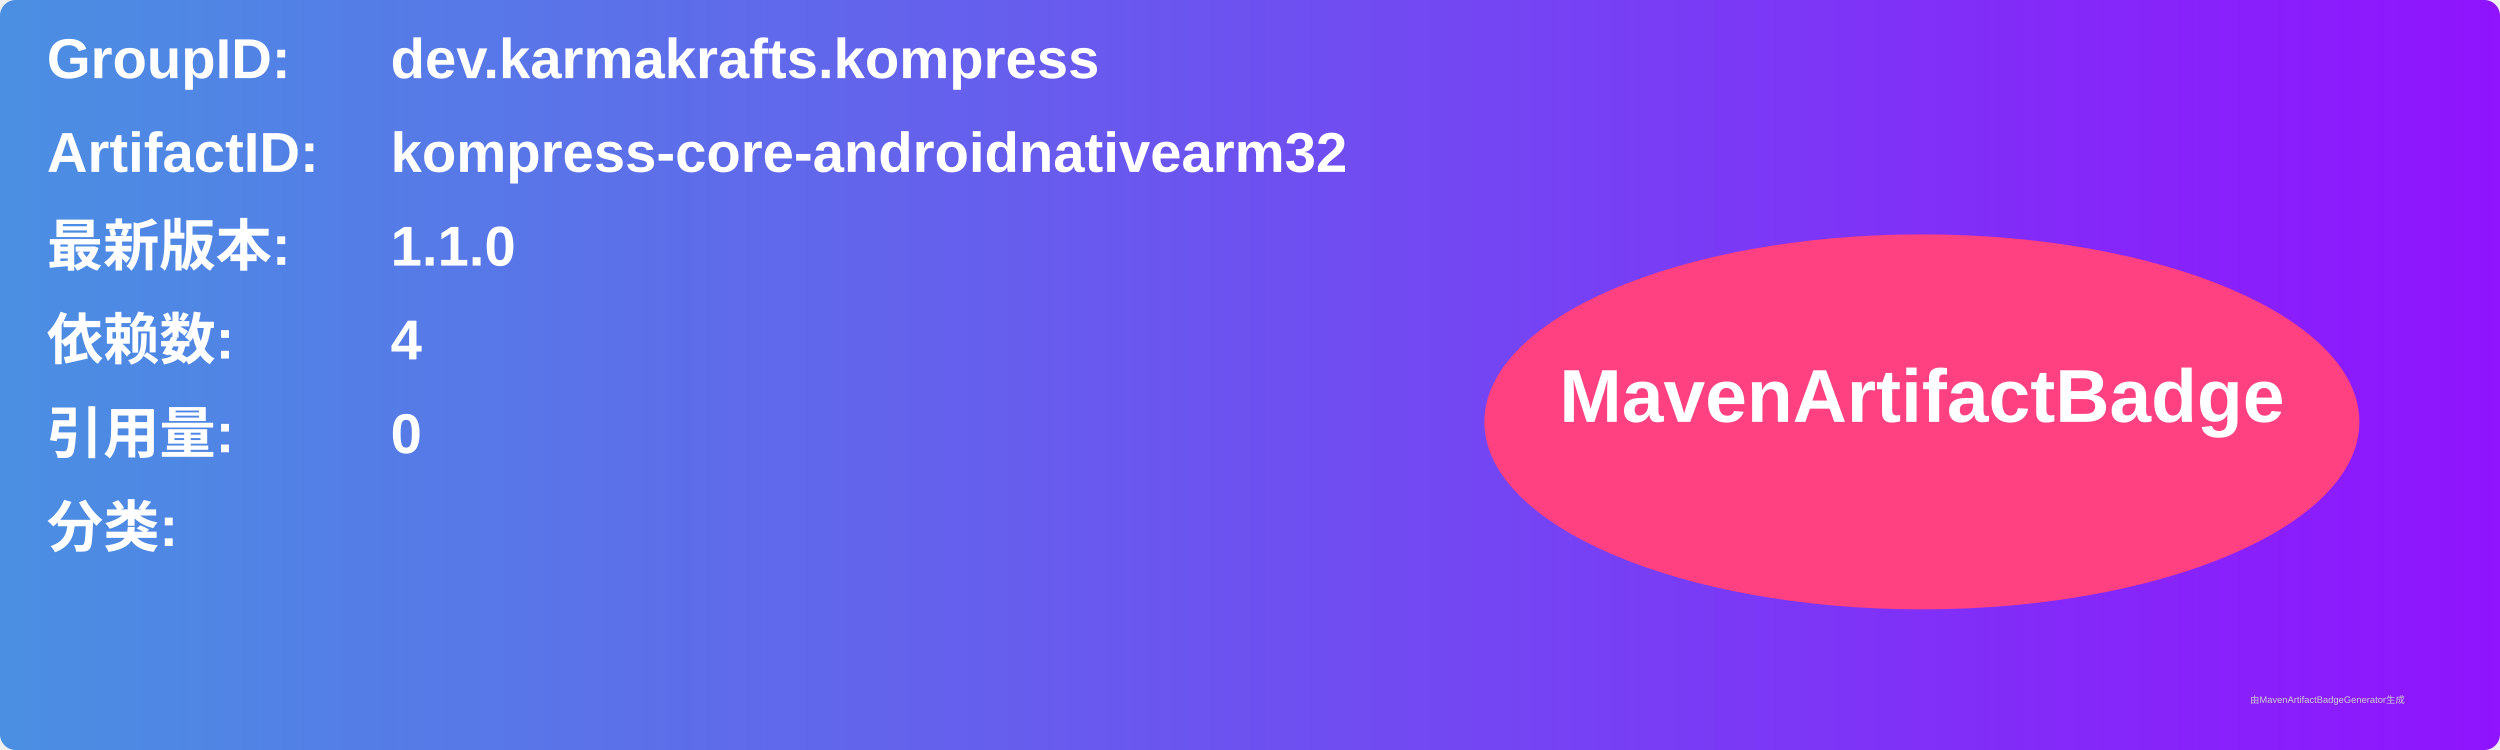
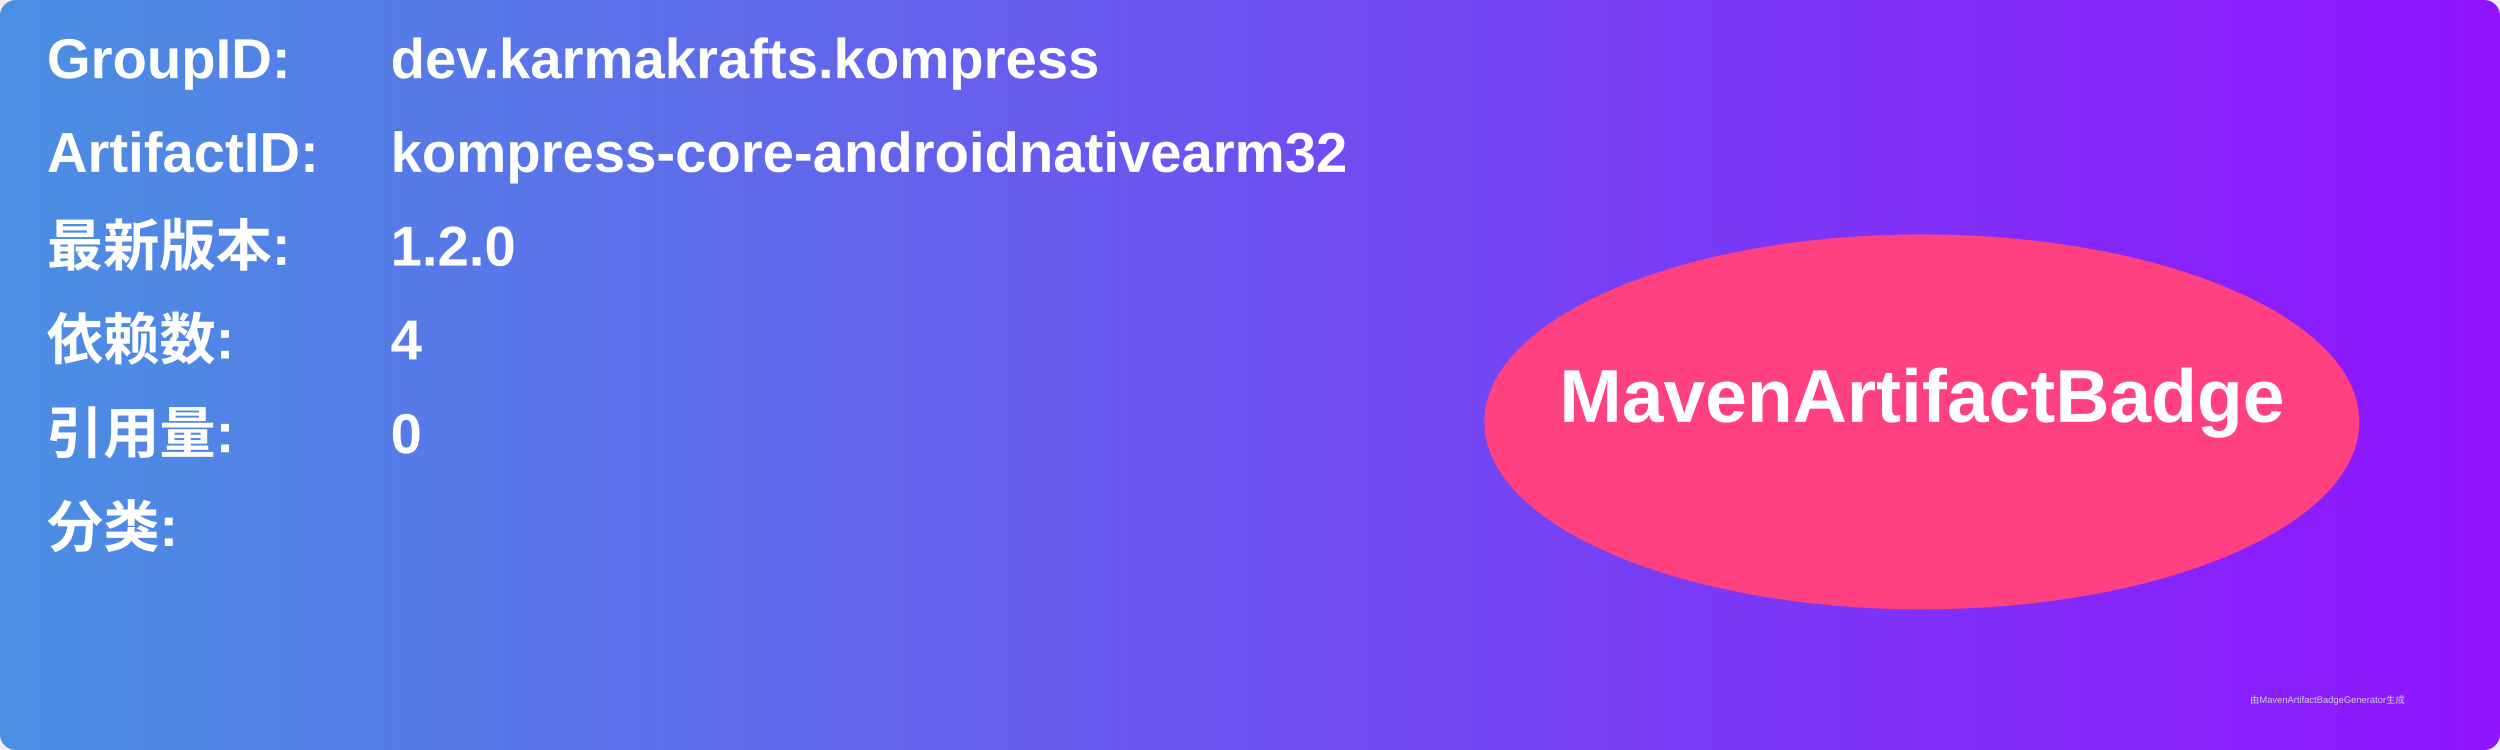
<svg xmlns="http://www.w3.org/2000/svg" width="800" height="240" viewBox="0 0 800 240">
  <linearGradient id="grad" x1="0%" y1="0%" x2="100%" y2="0%">
    <stop offset="0%" stop-color="#4a90e2" />
    <stop offset="100%" stop-color="#9013fe" />
  </linearGradient>
  <rect width="100%" height="100%" rx="5" ry="5" fill="url(#grad)" />
  <g transform="translate(15, 15)">
    <text x="0" y="10" font-family="Arial" font-size="18" fill="white" font-weight="bold" width="260">GroupID:</text>
    <text x="110" y="10" font-family="Arial" font-size="18" fill="white" font-weight="bold" width="460">dev.karmakrafts.kompress</text>
    <text x="0" y="40" font-family="Arial" font-size="18" fill="white" font-weight="bold" width="260">ArtifactID:</text>
    <text x="110" y="40" font-family="Arial" font-size="18" fill="white" font-weight="bold" width="460">kompress-core-androidnativearm32</text>
    <text x="0" y="70" font-family="Arial" font-size="18" fill="white" font-weight="bold">最新版本:</text>
    <text x="110" y="70" font-family="Arial" font-size="18" fill="white" font-weight="bold">
-       <tspan font-weight="bold">1.1.0</tspan>
+       <tspan font-weight="bold">1.2.0</tspan>
    </text>
    <text x="0" y="100" font-family="Arial" font-size="18" fill="white" font-weight="bold">依赖数: </text>
    <text x="110" y="100" font-family="Arial" font-size="18" fill="white">
      <tspan font-weight="bold">4</tspan>
    </text>
    <text x="0" y="130" font-family="Arial" font-size="18" fill="white" font-weight="bold">引用量: </text>
    <text x="110" y="130" font-family="Arial" font-size="18" fill="white">
      <tspan font-weight="bold">0</tspan>
    </text>
    <text x="0" y="160" font-family="Arial" font-size="18" fill="white" font-weight="bold">分类:</text>
    <text x="10" y="190" font-family="Arial" font-size="10" fill="white">
      <tspan font-weight="bold" />
    </text>
    <ellipse cx="600" cy="120" rx="140" ry="60" fill="#ff4081" />
    <text x="600" y="120" text-anchor="middle" font-family="Arial" font-size="24" fill="white" font-weight="bold">MavenArtifactBadge</text>
  </g>
  <text x="720" y="225" font-family="Arial" font-size="3" fill="#d0d0d0">由MavenArtifactBadgeGenerator生成</text>
</svg>
